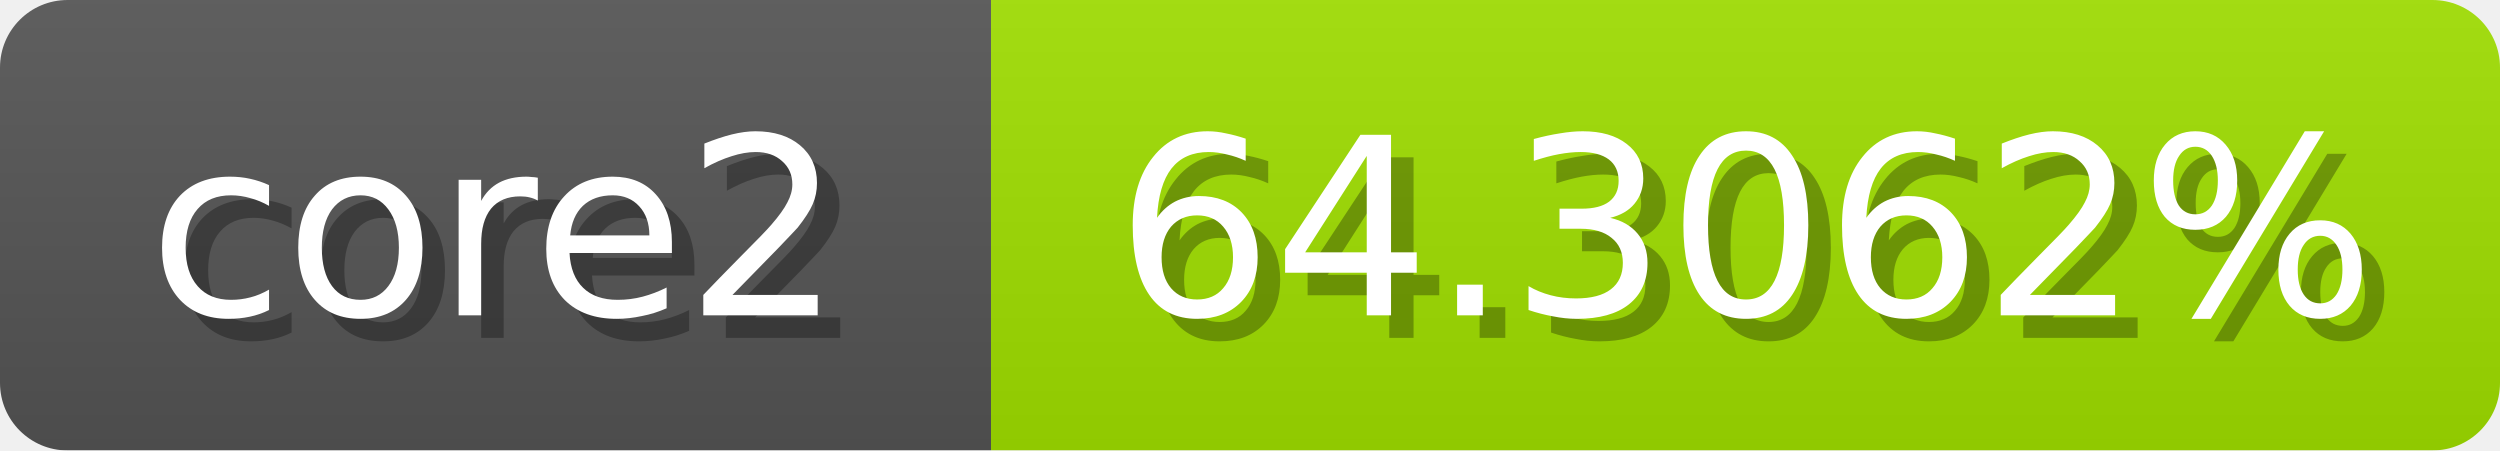
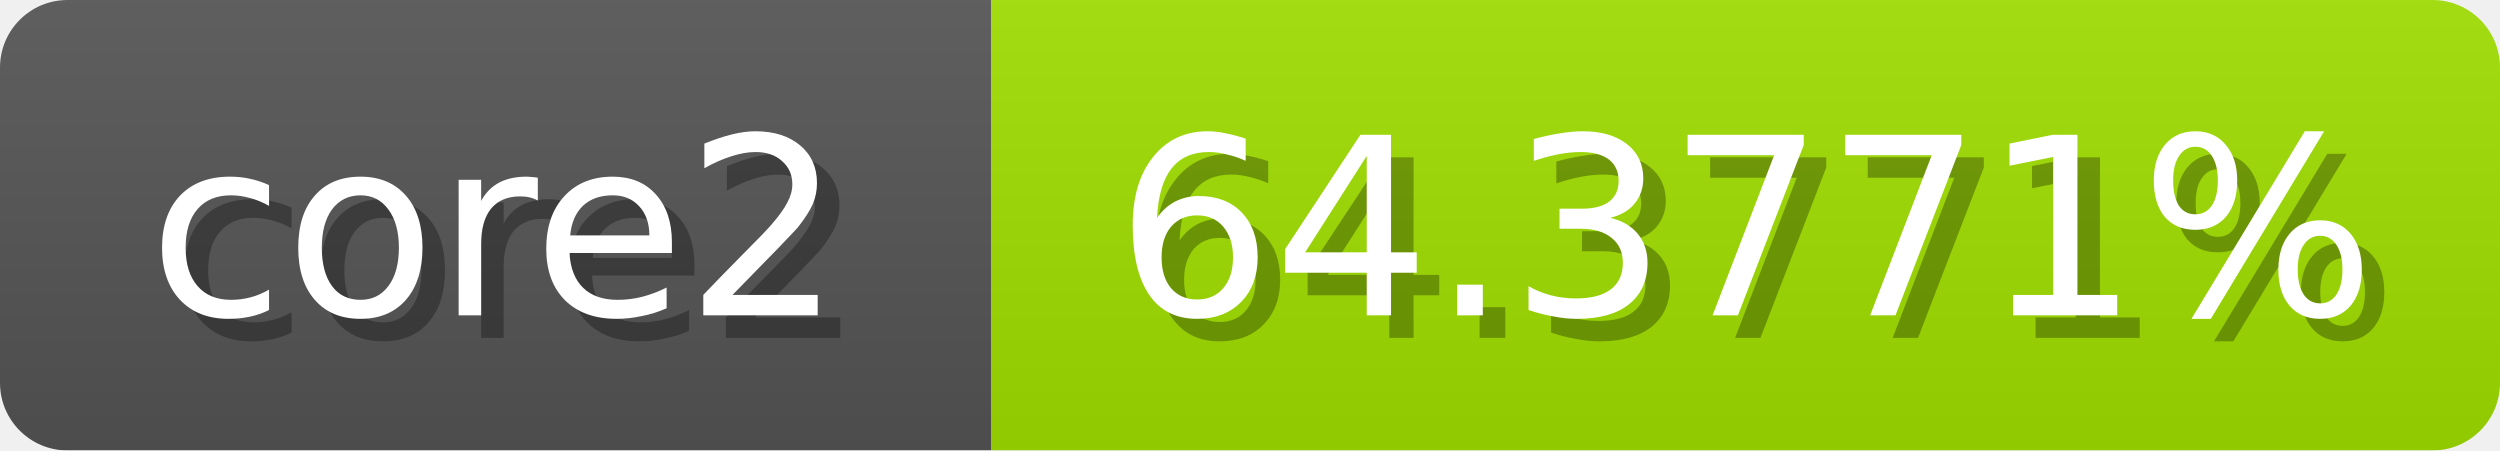
<svg xmlns="http://www.w3.org/2000/svg" width="111" height="20">
  <linearGradient id="b" x2="0" y2="100%">
    <stop offset="0" stop-color="#bbb" stop-opacity=".1" />
    <stop offset="1" stop-opacity=".1" />
  </linearGradient>
  <mask id="anybadge_1">
    <rect width="111" height="20" rx="3" fill="#fff" />
  </mask>
  <g mask="url(#anybadge_1)">
    <path fill="#555" d="M0 0h44v20H0z" />
    <path fill="#a0e000" d="M44 0h67v20H44z" />
    <path fill="url(#b)" d="M0 0h111v20H0z" />
  </g>
  <g fill="#fff" text-anchor="middle" font-family="DejaVu Sans,Verdana,Geneva,sans-serif" font-size="11">
    <text x="23.0" y="15" fill="#010101" fill-opacity=".3">core2</text>
    <text x="22.0" y="14">core2</text>
  </g>
  <g fill="#fff" text-anchor="middle" font-family="DejaVu Sans,Verdana,Geneva,sans-serif" font-size="11">
-     <text x="78.5" y="15" fill="#010101" fill-opacity=".3">64.3062%</text>
-     <text x="77.5" y="14">64.3062%</text>
+     <text x="78.5" y="15" fill="#010101" fill-opacity=".3">64.3771%</text>
+     <text x="77.5" y="14">64.3771%</text>
  </g>
</svg>
